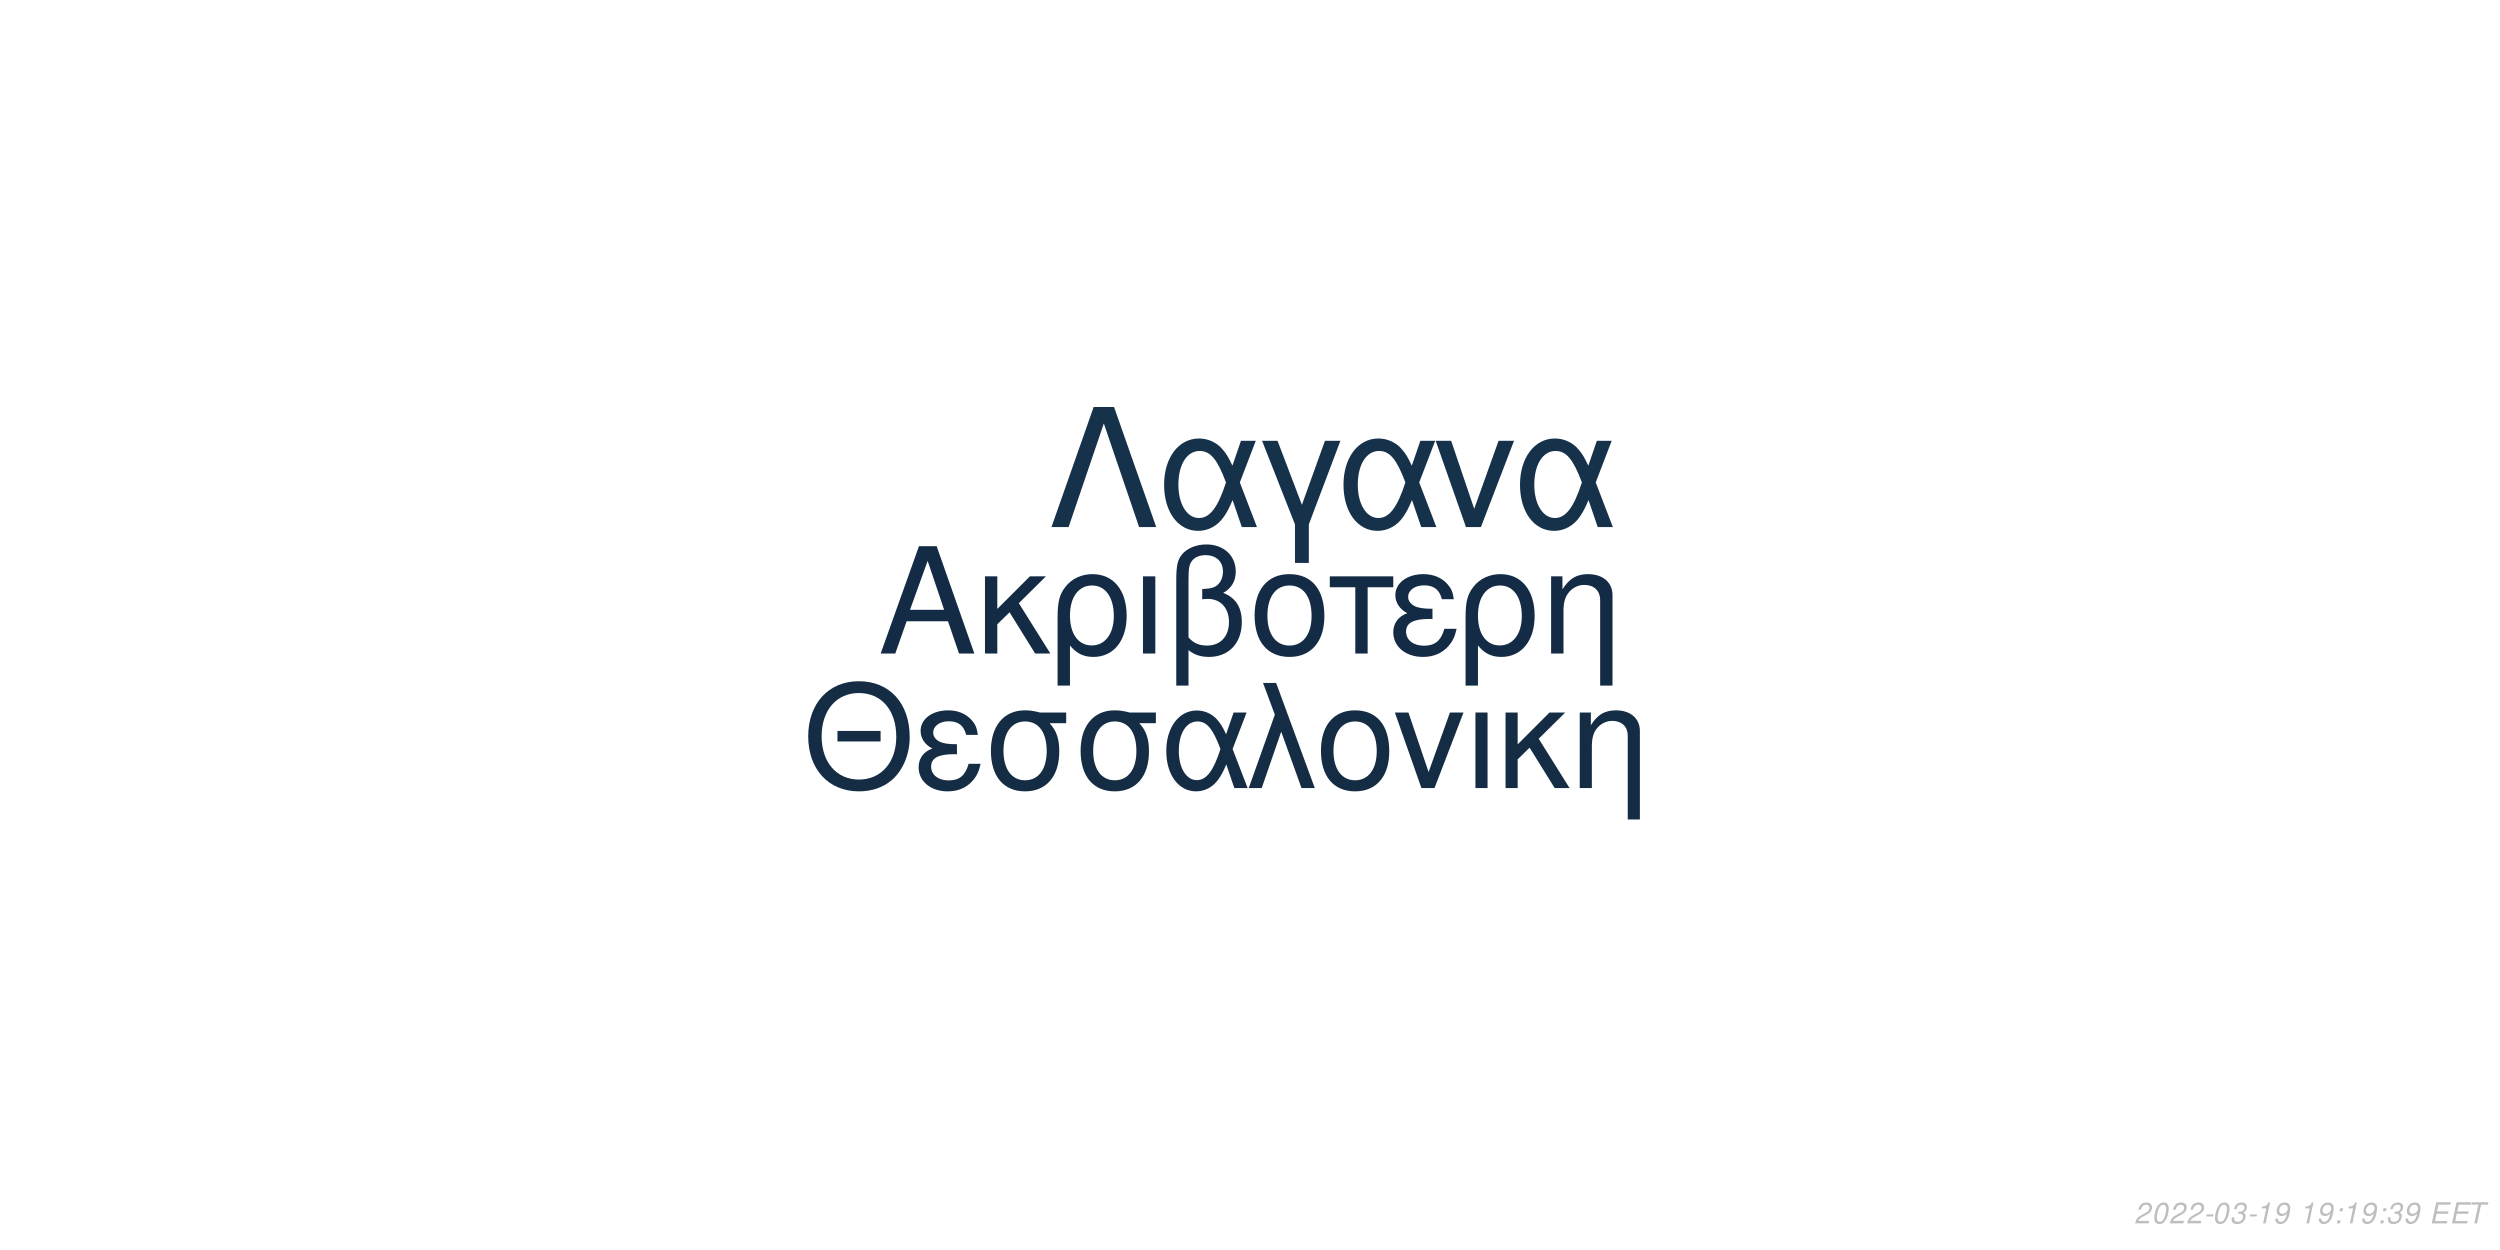
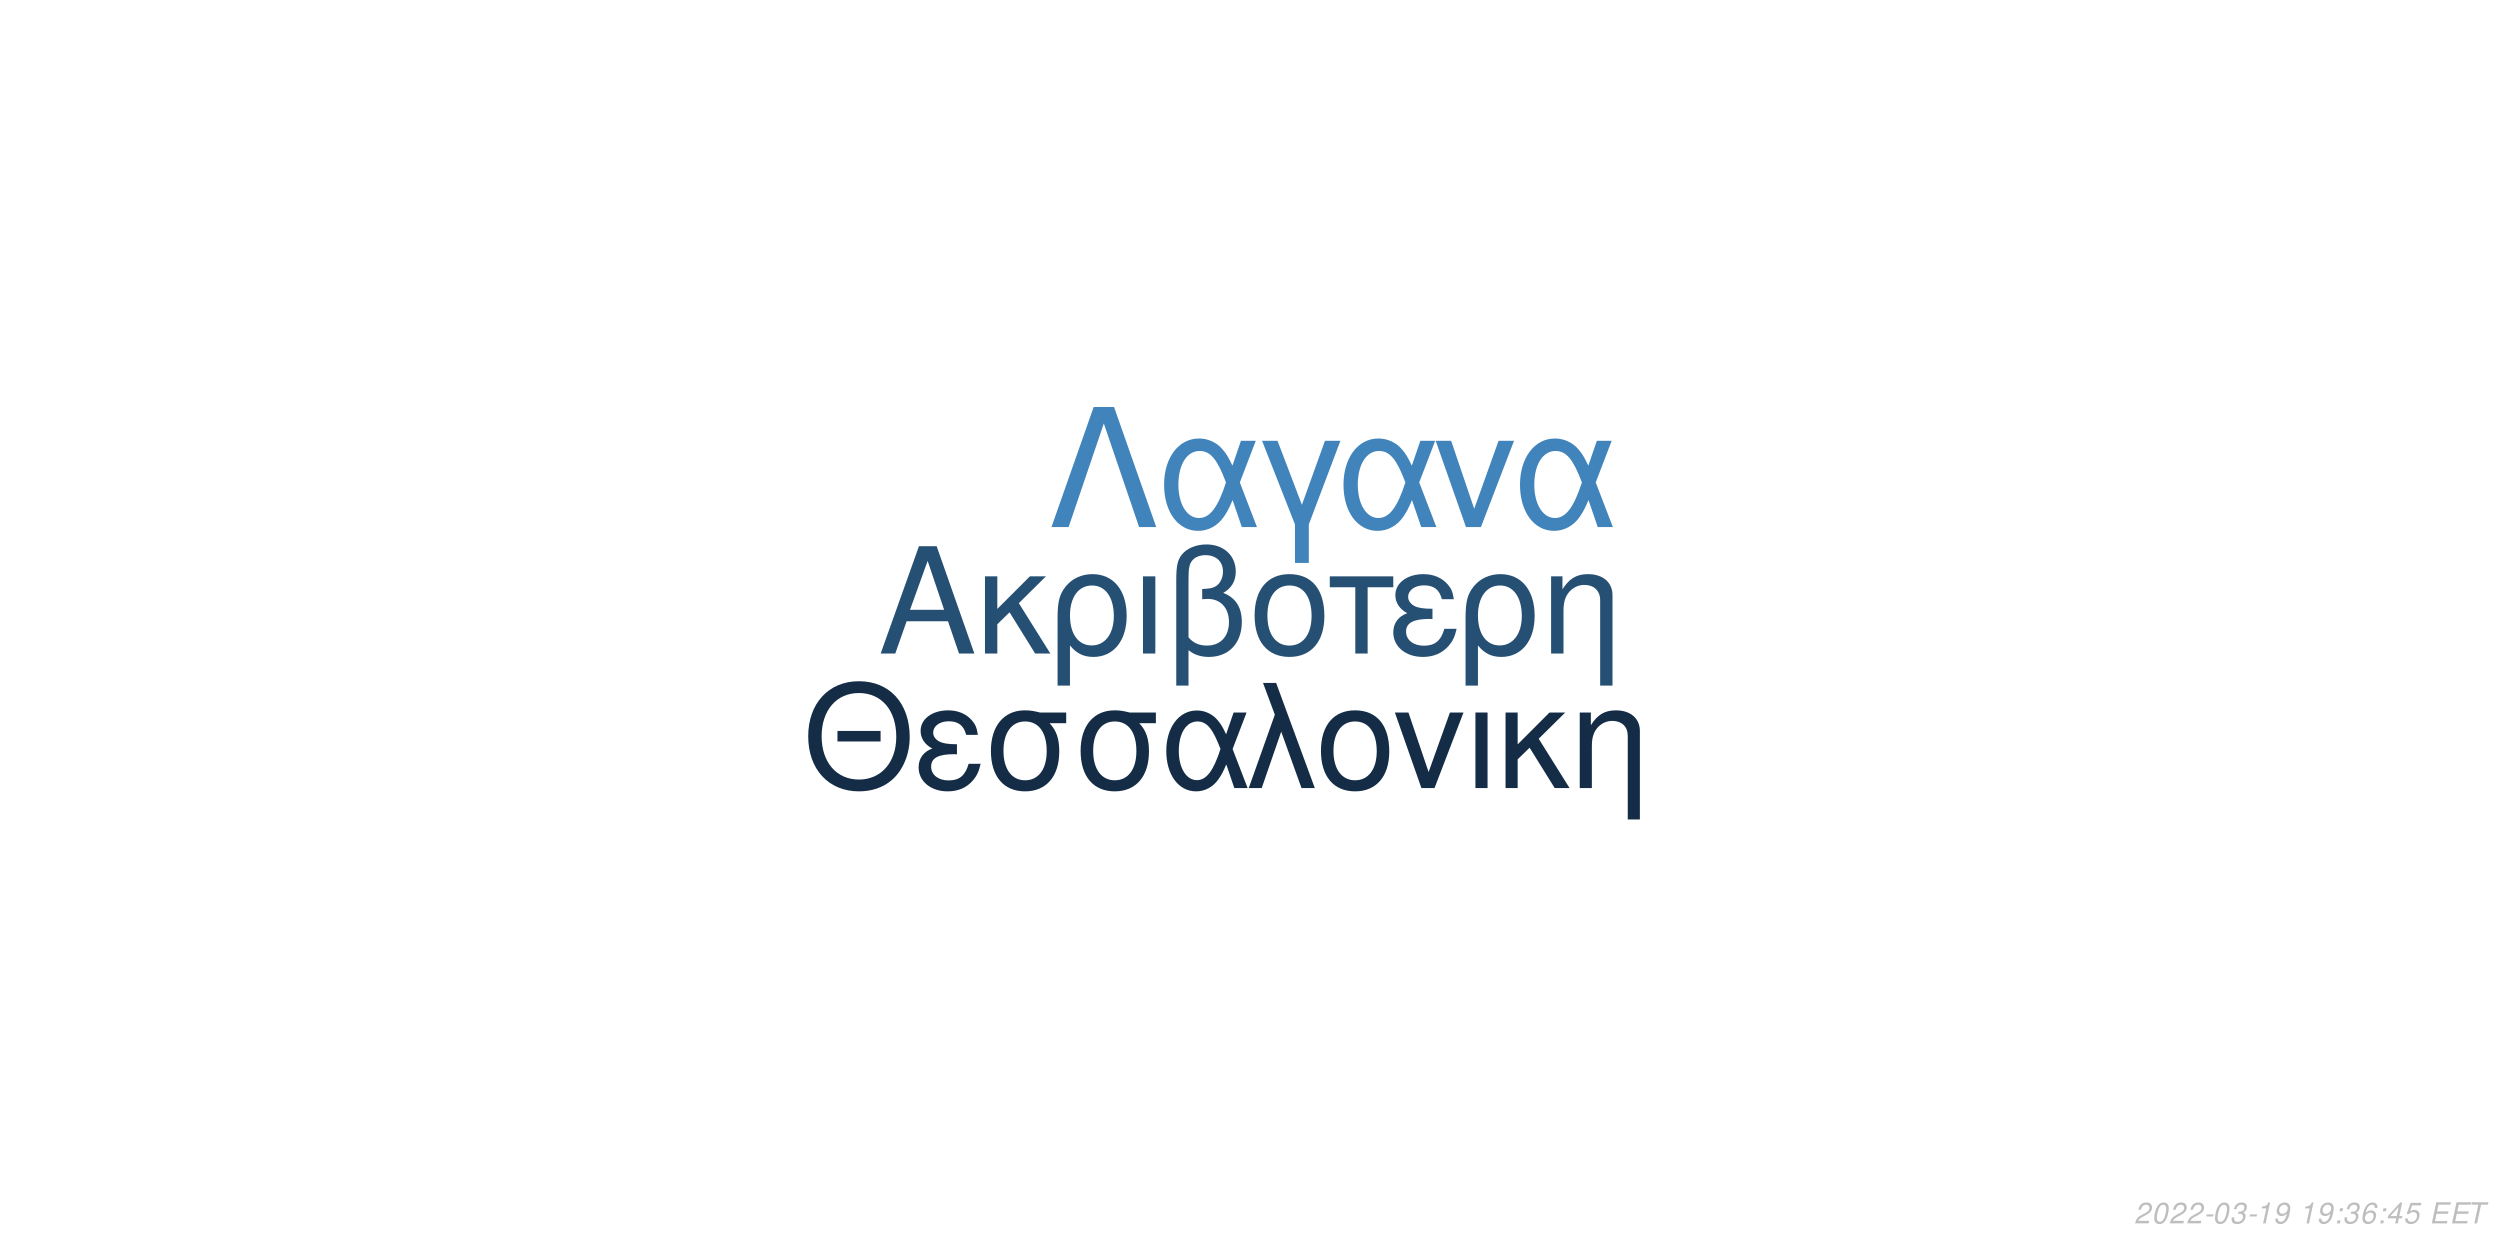
<svg xmlns="http://www.w3.org/2000/svg" xmlns:xlink="http://www.w3.org/1999/xlink" width="864pt" height="432pt" viewBox="0 0 864 432" version="1.1">
  <defs>
    <g>
      <symbol overflow="visible" id="glyph0-0">
        <path style="stroke:none;" d="" />
      </symbol>
      <symbol overflow="visible" id="glyph0-1">
        <path style="stroke:none;" d="M 24.125 -11.141 L 27.938 0 L 33.234 0 L 20.203 -37.094 L 14.094 -37.094 L 0.859 0 L 5.906 0 L 9.828 -11.141 Z M 22.797 -15.109 L 11 -15.109 L 17.094 -32.016 Z M 22.797 -15.109 " />
      </symbol>
      <symbol overflow="visible" id="glyph0-2">
        <path style="stroke:none;" d="M 7.172 -15.422 L 7.172 -26.672 L 2.906 -26.672 L 2.906 0 L 7.172 0 L 7.172 -10.125 L 11.406 -14.25 L 20.25 0 L 25.5 0 L 14.609 -17.406 L 23.969 -26.672 L 18.422 -26.672 Z M 7.172 -15.422 " />
      </symbol>
      <symbol overflow="visible" id="glyph0-3">
        <path style="stroke:none;" d="M 3 11.094 L 7.281 11.094 L 7.281 -2.797 C 9.516 -0.047 11.953 1.172 15.375 1.172 C 22.344 1.172 26.875 -4.422 26.875 -13.031 C 26.875 -21.891 22.297 -27.438 15.062 -27.438 C 11.297 -27.438 7.984 -25.906 5.797 -23.156 C 3.672 -20.516 3 -17.969 3 -12.359 Z M 14.906 -23.516 C 19.547 -23.516 22.438 -19.438 22.438 -12.922 C 22.438 -6.812 19.391 -2.797 14.812 -2.797 C 10.172 -2.797 7.281 -6.766 7.281 -13.125 C 7.281 -19.484 10.234 -23.516 14.906 -23.516 Z M 14.906 -23.516 " />
      </symbol>
      <symbol overflow="visible" id="glyph0-4">
        <path style="stroke:none;" d="M 3.516 0 L 7.781 0 L 7.781 -26.672 L 3.516 -26.672 Z M 3.516 0 " />
      </symbol>
      <symbol overflow="visible" id="glyph0-5">
        <path style="stroke:none;" d="M 4.016 11.094 L 8.25 11.094 L 8.25 -1.172 C 10.172 0.406 12.422 1.172 15.312 1.172 C 22.188 1.172 26.672 -3.609 26.672 -10.891 C 26.672 -15.984 24.578 -19.234 20.25 -20.969 C 23.109 -22.547 24.578 -25.031 24.578 -28.344 C 24.578 -33.844 20.406 -37.703 14.453 -37.703 C 10.938 -37.703 7.734 -36.391 6 -34.25 C 4.484 -32.422 4.016 -30.328 4.016 -25.391 Z M 8.25 -25.656 C 8.25 -29.359 8.5 -30.844 9.469 -32.062 C 10.375 -33.281 12.156 -34 14.094 -34 C 17.812 -34 20.156 -31.812 20.156 -28.297 C 20.156 -25.953 18.984 -23.812 17.297 -23.047 C 16.281 -22.547 15.469 -22.438 12.984 -22.297 L 12.984 -18.781 C 13.734 -18.828 14.344 -18.875 14.969 -18.875 C 19.344 -18.875 22.234 -15.719 22.234 -10.891 C 22.234 -5.906 19.281 -2.75 14.656 -2.75 C 11.953 -2.75 9.922 -3.609 8.25 -5.594 Z M 8.25 -25.656 " />
      </symbol>
      <symbol overflow="visible" id="glyph0-6">
        <path style="stroke:none;" d="M 14.094 -27.438 C 6.562 -27.438 2.094 -22.094 2.094 -13.125 C 2.094 -4.125 6.562 1.172 14.141 1.172 C 21.672 1.172 26.203 -4.172 26.203 -12.922 C 26.203 -22.188 21.828 -27.438 14.094 -27.438 Z M 14.141 -23.516 C 18.938 -23.516 21.781 -19.594 21.781 -12.984 C 21.781 -6.672 18.828 -2.75 14.141 -2.75 C 9.422 -2.75 6.516 -6.672 6.516 -13.125 C 6.516 -19.594 9.422 -23.516 14.141 -23.516 Z M 14.141 -23.516 " />
      </symbol>
      <symbol overflow="visible" id="glyph0-7">
        <path style="stroke:none;" d="M 7.891 0 L 12.156 0 L 12.156 -22.906 L 21.016 -22.906 L 21.016 -26.672 L -0.922 -26.672 L -0.922 -22.906 L 7.891 -22.906 Z M 7.891 0 " />
      </symbol>
      <symbol overflow="visible" id="glyph0-8">
        <path style="stroke:none;" d="M 14.562 -15.469 C 11.344 -15.469 9.562 -15.781 8.297 -16.438 C 6.922 -17.203 6.156 -18.328 6.156 -19.547 C 6.156 -21.891 8.453 -23.562 11.656 -23.562 C 15.062 -23.562 16.953 -22.094 17.812 -18.781 L 21.938 -18.781 C 21.578 -21.266 21.062 -22.5 19.797 -23.922 C 17.812 -26.203 14.906 -27.438 11.453 -27.438 C 5.797 -27.438 1.734 -24.375 1.734 -20.203 C 1.734 -17.609 3.156 -15.375 5.859 -13.938 C 2.797 -12.875 1.016 -10.484 1.016 -7.328 C 1.016 -2.391 5.297 1.172 11.25 1.172 C 14.969 1.172 17.906 -0.109 20.156 -2.641 C 21.578 -4.328 22.297 -5.797 22.906 -8.547 L 18.672 -8.547 C 17.5 -4.422 15.422 -2.703 11.609 -2.703 C 7.938 -2.703 5.438 -4.688 5.438 -7.578 C 5.438 -10.578 7.938 -11.953 13.484 -11.953 C 13.641 -11.953 14.094 -11.953 14.562 -11.906 Z M 14.562 -15.469 " />
      </symbol>
      <symbol overflow="visible" id="glyph0-9">
        <path style="stroke:none;" d="M 3.562 -26.672 L 3.562 0 L 7.844 0 L 7.844 -14.703 C 7.844 -17.906 8.5 -19.891 10.031 -21.531 C 11.406 -22.953 13.188 -23.719 15.062 -23.719 C 18.375 -23.719 20.516 -21.672 20.516 -18.469 L 20.516 11.094 L 24.781 11.094 L 24.781 -20.156 C 24.781 -24.578 21.469 -27.438 16.328 -27.438 C 12.359 -27.438 9.828 -25.906 7.484 -22.188 L 7.484 -26.672 Z M 3.562 -26.672 " />
      </symbol>
      <symbol overflow="visible" id="glyph1-0">
        <path style="stroke:none;" d="" />
      </symbol>
      <symbol overflow="visible" id="glyph1-1">
        <path style="stroke:none;" d="M 26.859 -19.734 L 11.953 -19.734 L 11.953 -16.094 L 26.859 -16.094 Z M 19.328 -36.922 C 8.922 -36.922 1.844 -29.25 1.844 -17.891 C 1.844 -6.484 8.875 1.141 19.391 1.141 C 23.812 1.141 27.703 -0.203 30.641 -2.688 C 34.578 -6.031 36.922 -11.656 36.922 -17.594 C 36.922 -29.297 30 -36.922 19.328 -36.922 Z M 19.328 -32.844 C 27.203 -32.844 32.281 -26.906 32.281 -17.688 C 32.281 -8.922 27.062 -2.938 19.391 -2.938 C 11.609 -2.938 6.484 -8.922 6.484 -17.891 C 6.484 -26.859 11.609 -32.844 19.328 -32.844 Z M 19.328 -32.844 " />
      </symbol>
      <symbol overflow="visible" id="glyph1-2">
        <path style="stroke:none;" d="M 14.25 -15.141 C 11.109 -15.141 9.375 -15.453 8.125 -16.094 C 6.781 -16.844 6.031 -17.938 6.031 -19.141 C 6.031 -21.422 8.266 -23.078 11.406 -23.078 C 14.75 -23.078 16.594 -21.625 17.438 -18.391 L 21.469 -18.391 C 21.125 -20.828 20.625 -22.031 19.391 -23.422 C 17.438 -25.656 14.594 -26.859 11.219 -26.859 C 5.688 -26.859 1.688 -23.875 1.688 -19.781 C 1.688 -17.234 3.094 -15.047 5.734 -13.656 C 2.734 -12.609 1 -10.266 1 -7.172 C 1 -2.344 5.188 1.141 11.016 1.141 C 14.656 1.141 17.547 -0.094 19.734 -2.594 C 21.125 -4.234 21.828 -5.688 22.422 -8.375 L 18.281 -8.375 C 17.141 -4.328 15.094 -2.641 11.359 -2.641 C 7.766 -2.641 5.328 -4.578 5.328 -7.422 C 5.328 -10.359 7.766 -11.703 13.203 -11.703 C 13.359 -11.703 13.797 -11.703 14.25 -11.656 Z M 14.25 -15.141 " />
      </symbol>
      <symbol overflow="visible" id="glyph1-3">
        <path style="stroke:none;" d="M 29 -26.109 L 19.938 -26.109 C 17.594 -26.703 16.438 -26.859 14.703 -26.859 C 7.469 -26.859 2.984 -21.469 2.984 -12.859 C 2.984 -4.031 7.375 1.141 14.797 1.141 C 22.172 1.141 26.609 -4.078 26.609 -12.656 C 26.609 -17.047 25.656 -19.828 23.266 -22.422 L 29 -22.422 Z M 14.797 -23.016 C 19.531 -23.016 22.266 -19.234 22.266 -12.75 C 22.266 -6.531 19.438 -2.688 14.797 -2.688 C 10.172 -2.688 7.328 -6.531 7.328 -12.859 C 7.328 -19.188 10.172 -23.016 14.797 -23.016 Z M 14.797 -23.016 " />
      </symbol>
      <symbol overflow="visible" id="glyph1-4">
        <path style="stroke:none;" d="M 29.344 -26.109 L 24.859 -26.109 L 22.266 -18.578 C 21.125 -21.031 20.484 -22.125 19.328 -23.469 C 17.547 -25.609 14.906 -26.812 12.156 -26.812 C 5.984 -26.812 1.594 -20.984 1.594 -12.812 C 1.594 -4.578 5.828 1.141 11.906 1.141 C 14.953 1.141 17.734 -0.344 19.625 -3.047 C 20.672 -4.531 21.281 -5.688 22.328 -8.172 L 25.109 0 L 29.703 0 L 24.516 -13.5 Z M 20.328 -13.5 C 17.891 -5.922 15.453 -2.734 12.156 -2.734 C 8.516 -2.734 5.922 -6.922 5.922 -12.812 C 5.922 -18.938 8.516 -23.016 12.359 -23.016 C 15.594 -23.016 17.688 -20.531 20.328 -13.5 Z M 20.328 -13.5 " />
      </symbol>
      <symbol overflow="visible" id="glyph1-5">
        <path style="stroke:none;" d="M 1.094 0 L 5.578 0 L 12.312 -19.484 L 19.328 0 L 23.922 0 L 10.562 -36.328 L 6.031 -36.328 L 10.109 -25.359 Z M 1.094 0 " />
      </symbol>
      <symbol overflow="visible" id="glyph1-6">
        <path style="stroke:none;" d="M 13.797 -26.859 C 6.422 -26.859 2.047 -21.625 2.047 -12.859 C 2.047 -4.031 6.422 1.141 13.859 1.141 C 21.234 1.141 25.656 -4.078 25.656 -12.656 C 25.656 -21.719 21.375 -26.859 13.797 -26.859 Z M 13.859 -23.016 C 18.531 -23.016 21.328 -19.188 21.328 -12.703 C 21.328 -6.531 18.438 -2.688 13.859 -2.688 C 9.219 -2.688 6.375 -6.531 6.375 -12.859 C 6.375 -19.188 9.219 -23.016 13.859 -23.016 Z M 13.859 -23.016 " />
      </symbol>
      <symbol overflow="visible" id="glyph1-7">
        <path style="stroke:none;" d="M 14.297 0 L 24.312 -26.109 L 19.625 -26.109 L 12.25 -5.531 L 5.281 -26.109 L 0.594 -26.109 L 9.766 0 Z M 14.297 0 " />
      </symbol>
      <symbol overflow="visible" id="glyph1-8">
        <path style="stroke:none;" d="M 3.438 0 L 7.625 0 L 7.625 -26.109 L 3.438 -26.109 Z M 3.438 0 " />
      </symbol>
      <symbol overflow="visible" id="glyph1-9">
        <path style="stroke:none;" d="M 7.031 -15.094 L 7.031 -26.109 L 2.844 -26.109 L 2.844 0 L 7.031 0 L 7.031 -9.922 L 11.156 -13.953 L 19.828 0 L 24.969 0 L 14.297 -17.047 L 23.469 -26.109 L 18.031 -26.109 Z M 7.031 -15.094 " />
      </symbol>
      <symbol overflow="visible" id="glyph1-10">
        <path style="stroke:none;" d="M 3.484 -26.109 L 3.484 0 L 7.672 0 L 7.672 -14.406 C 7.672 -17.547 8.328 -19.484 9.812 -21.078 C 11.156 -22.469 12.906 -23.219 14.75 -23.219 C 17.984 -23.219 20.078 -21.234 20.078 -18.094 L 20.078 10.859 L 24.266 10.859 L 24.266 -19.734 C 24.266 -24.062 21.031 -26.859 16 -26.859 C 12.109 -26.859 9.609 -25.359 7.328 -21.719 L 7.328 -26.109 Z M 3.484 -26.109 " />
      </symbol>
      <symbol overflow="visible" id="glyph2-0">
        <path style="stroke:none;" d="" />
      </symbol>
      <symbol overflow="visible" id="glyph2-1">
        <path style="stroke:none;" d="M 22.531 -41.484 L 15.484 -41.484 L 0.906 0 L 6.828 0 L 19 -35.797 L 31.188 0 L 37.109 0 Z M 22.531 -41.484 " />
      </symbol>
      <symbol overflow="visible" id="glyph2-2">
        <path style="stroke:none;" d="M 33.516 -29.812 L 28.391 -29.812 L 25.438 -21.219 C 24.125 -24.016 23.391 -25.266 22.078 -26.797 C 20.031 -29.25 17.016 -30.609 13.891 -30.609 C 6.828 -30.609 1.828 -23.953 1.828 -14.625 C 1.828 -5.234 6.656 1.312 13.594 1.312 C 17.078 1.312 20.266 -0.391 22.422 -3.469 C 23.609 -5.172 24.297 -6.484 25.5 -9.328 L 28.688 0 L 33.922 0 L 28 -15.422 Z M 23.219 -15.422 C 20.422 -6.766 17.641 -3.125 13.891 -3.125 C 9.734 -3.125 6.766 -7.906 6.766 -14.625 C 6.766 -21.625 9.734 -26.297 14.109 -26.297 C 17.812 -26.297 20.203 -23.453 23.219 -15.422 Z M 23.219 -15.422 " />
      </symbol>
      <symbol overflow="visible" id="glyph2-3">
        <path style="stroke:none;" d="M 12.062 12.406 L 16.844 12.406 L 16.844 -0.906 L 27.766 -29.812 L 22.422 -29.812 L 14.453 -7.688 L 6.031 -29.812 L 0.688 -29.812 L 12.062 -0.906 Z M 12.062 12.406 " />
      </symbol>
      <symbol overflow="visible" id="glyph2-4">
        <path style="stroke:none;" d="M 16.328 0 L 27.766 -29.812 L 22.422 -29.812 L 14 -6.312 L 6.031 -29.812 L 0.688 -29.812 L 11.156 0 Z M 16.328 0 " />
      </symbol>
      <symbol overflow="visible" id="glyph3-0">
        <path style="stroke:none;" d="" />
      </symbol>
      <symbol overflow="visible" id="glyph3-1">
        <path style="stroke:none;" d="M 5.234 -0.875 L 1.469 -0.875 C 1.641 -1.375 2.203 -1.891 3.109 -2.344 L 4.234 -2.938 C 5.562 -3.625 6.219 -4.469 6.219 -5.484 C 6.219 -5.938 6.062 -6.359 5.797 -6.656 C 5.469 -7.047 4.984 -7.234 4.312 -7.234 C 2.766 -7.234 1.891 -6.453 1.484 -4.734 L 2.375 -4.734 C 2.484 -5.188 2.609 -5.484 2.797 -5.75 C 3.094 -6.203 3.609 -6.453 4.188 -6.453 C 4.891 -6.453 5.344 -6.031 5.344 -5.375 C 5.344 -4.703 4.859 -4.094 4.016 -3.656 L 2.984 -3.125 C 1.234 -2.188 0.797 -1.656 0.344 -0.016 L 5.047 -0.016 Z M 5.234 -0.875 " />
      </symbol>
      <symbol overflow="visible" id="glyph3-2">
        <path style="stroke:none;" d="M 4.203 -7.234 C 3.375 -7.234 2.688 -6.812 2.125 -5.984 C 1.484 -5.047 0.984 -3.188 0.984 -1.734 C 0.984 -1.109 1.172 -0.562 1.484 -0.266 C 1.797 0.047 2.281 0.234 2.766 0.234 C 3.625 0.234 4.281 -0.156 4.859 -1.016 C 5.516 -1.953 6 -3.797 6 -5.266 C 6 -6.5 5.328 -7.234 4.203 -7.234 Z M 4.094 -6.453 C 4.734 -6.453 5.125 -5.984 5.125 -5.156 C 5.125 -4.203 4.781 -2.625 4.406 -1.812 C 3.984 -0.938 3.516 -0.547 2.875 -0.547 C 2.25 -0.547 1.875 -1.031 1.875 -1.828 C 1.875 -2.797 2.203 -4.344 2.594 -5.203 C 2.984 -6.047 3.453 -6.453 4.094 -6.453 Z M 4.094 -6.453 " />
      </symbol>
      <symbol overflow="visible" id="glyph3-3">
        <path style="stroke:none;" d="M 3.516 -3.125 L 1.125 -3.125 L 0.969 -2.406 L 3.359 -2.406 Z M 3.516 -3.125 " />
      </symbol>
      <symbol overflow="visible" id="glyph3-4">
        <path style="stroke:none;" d="M 2.922 -3.312 C 3.125 -3.344 3.234 -3.344 3.375 -3.344 C 4.203 -3.344 4.688 -3 4.688 -2.406 C 4.688 -1.312 3.906 -0.547 2.781 -0.547 C 2.047 -0.547 1.594 -0.938 1.594 -1.562 C 1.594 -1.719 1.609 -1.844 1.656 -2.094 L 0.766 -2.094 C 0.734 -1.797 0.719 -1.641 0.719 -1.469 C 0.719 -0.375 1.406 0.234 2.641 0.234 C 3.547 0.234 4.297 -0.078 4.812 -0.656 C 5.266 -1.156 5.562 -1.875 5.562 -2.547 C 5.562 -3.125 5.344 -3.453 4.797 -3.734 C 5.641 -4.234 6.016 -4.844 6.016 -5.734 C 6.016 -6.656 5.312 -7.234 4.203 -7.234 C 3.375 -7.234 2.672 -6.938 2.188 -6.375 C 1.891 -6.031 1.703 -5.641 1.516 -4.906 L 2.391 -4.906 C 2.5 -5.359 2.594 -5.594 2.734 -5.812 C 3.047 -6.234 3.516 -6.453 4.078 -6.453 C 4.734 -6.453 5.141 -6.125 5.141 -5.578 C 5.141 -5.188 5.016 -4.797 4.797 -4.547 C 4.516 -4.234 4 -4.062 3.266 -4.062 L 3.078 -4.062 Z M 2.922 -3.312 " />
      </symbol>
      <symbol overflow="visible" id="glyph3-5">
        <path style="stroke:none;" d="M 3.703 -5.188 L 2.594 0 L 3.469 0 L 5.016 -7.234 L 4.438 -7.234 C 3.906 -6.156 3.688 -6.016 2.234 -5.812 L 2.109 -5.188 Z M 3.703 -5.188 " />
      </symbol>
      <symbol overflow="visible" id="glyph3-6">
        <path style="stroke:none;" d="M 0.844 -1.656 C 0.844 -1.547 0.844 -1.438 0.844 -1.375 C 0.844 -0.406 1.531 0.234 2.578 0.234 C 3.203 0.234 3.766 0.016 4.297 -0.438 C 4.938 -1 5.312 -1.656 5.594 -2.719 C 5.844 -3.672 6.016 -4.766 6.016 -5.375 C 6.016 -5.844 5.844 -6.328 5.547 -6.656 C 5.203 -7.031 4.703 -7.234 4.062 -7.234 C 2.516 -7.234 1.297 -5.938 1.297 -4.266 C 1.297 -3.203 1.984 -2.547 3.047 -2.547 C 3.484 -2.547 3.953 -2.672 4.281 -2.891 C 4.406 -2.984 4.547 -3.078 4.828 -3.344 C 4.438 -1.484 3.703 -0.547 2.703 -0.547 C 2.109 -0.547 1.719 -0.938 1.719 -1.547 L 1.719 -1.656 Z M 3.953 -6.453 C 4.625 -6.453 5.141 -5.953 5.141 -5.281 C 5.141 -4.188 4.312 -3.312 3.297 -3.312 C 2.594 -3.312 2.172 -3.734 2.172 -4.453 C 2.172 -5.562 2.984 -6.453 3.953 -6.453 Z M 3.953 -6.453 " />
      </symbol>
      <symbol overflow="visible" id="glyph3-7">
        <path style="stroke:none;" d="" />
      </symbol>
      <symbol overflow="visible" id="glyph3-8">
        <path style="stroke:none;" d="M 2.359 -1.031 L 1.312 -1.031 L 1.094 0 L 2.141 0 Z M 3.266 -5.234 L 2.219 -5.234 L 2 -4.203 L 3.047 -4.203 Z M 3.266 -5.234 " />
      </symbol>
      <symbol overflow="visible" id="glyph3-9">
+         <path style="stroke:none;" d="M 6.125 -5.344 L 6.141 -5.625 C 6.141 -6.609 5.453 -7.234 4.391 -7.234 C 3.438 -7.234 2.641 -6.719 2.016 -5.703 C 1.422 -4.781 0.938 -2.953 0.938 -1.688 C 0.938 -0.516 1.688 0.234 2.859 0.234 C 3.703 0.234 4.438 -0.156 5 -0.875 C 5.406 -1.422 5.672 -2.156 5.672 -2.766 C 5.672 -3.812 4.969 -4.5 3.906 -4.5 C 3.234 -4.5 2.672 -4.234 2.094 -3.625 C 2.406 -5.375 3.234 -6.453 4.25 -6.453 C 4.703 -6.453 5.062 -6.234 5.172 -5.844 C 5.203 -5.719 5.234 -5.578 5.25 -5.344 Z M 3.656 -3.734 C 4.344 -3.734 4.797 -3.281 4.797 -2.625 C 4.797 -1.469 3.984 -0.547 2.984 -0.547 C 2.297 -0.547 1.812 -1.047 1.812 -1.766 C 1.812 -2.859 2.625 -3.734 3.656 -3.734 Z M 3.656 -3.734 " />
+       </symbol>
+       <symbol overflow="visible" id="glyph3-10">
+         <path style="stroke:none;" d="M 3.625 -1.75 L 3.266 0 L 4.141 0 L 4.516 -1.75 L 5.562 -1.75 L 5.734 -2.531 L 4.688 -2.531 L 5.688 -7.234 L 5.016 -7.234 L 0.844 -2.672 L 0.641 -1.75 Z M 3.797 -2.531 L 1.594 -2.531 L 4.469 -5.703 Z M 3.797 -2.531 " />
+       </symbol>
+       <symbol overflow="visible" id="glyph3-11">
+         <path style="stroke:none;" d="M 6.297 -7.094 L 2.594 -7.094 L 1.234 -3.234 L 2.047 -3.234 C 2.656 -3.766 2.938 -3.906 3.531 -3.906 C 4.328 -3.906 4.797 -3.453 4.797 -2.688 C 4.797 -1.438 3.969 -0.547 2.828 -0.547 C 2.031 -0.547 1.609 -0.938 1.578 -1.734 L 0.703 -1.734 L 0.703 -1.516 C 0.703 -0.938 0.844 -0.547 1.188 -0.266 C 1.562 0.062 2.078 0.234 2.703 0.234 C 3.656 0.234 4.391 -0.156 4.984 -0.922 C 5.422 -1.5 5.672 -2.234 5.672 -2.953 C 5.672 -4 4.938 -4.672 3.812 -4.672 C 3.328 -4.672 2.906 -4.547 2.406 -4.234 L 3.109 -6.219 L 6.109 -6.219 Z M 6.297 -7.094 " />
+       </symbol>
+       <symbol overflow="visible" id="glyph3-12">
        <path style="stroke:none;" d="M 2.547 -3.312 L 6.5 -3.312 L 6.688 -4.141 L 2.719 -4.141 L 3.219 -6.469 L 7.344 -6.469 L 7.516 -7.297 L 2.453 -7.297 L 0.906 0 L 6.125 0 L 6.297 -0.812 L 2.016 -0.812 Z M 2.547 -3.312 " />
      </symbol>
-       <symbol overflow="visible" id="glyph3-10">
+       <symbol overflow="visible" id="glyph3-13">
        <path style="stroke:none;" d="M 4.938 -6.469 L 7.312 -6.469 L 7.484 -7.297 L 1.75 -7.297 L 1.578 -6.469 L 3.984 -6.469 L 2.609 0 L 3.547 0 Z M 4.938 -6.469 " />
      </symbol>
    </g>
  </defs>
  <g id="surface1">
    <rect x="0" y="0" width="864" height="432" style="fill:rgb(100%,100%,100%);fill-opacity:1;stroke:none;" />
-     <g style="fill:rgb(7.451%,16.863%,26.667%);fill-opacity:1;">
+     <g style="fill:rgb(14.51%,30.98%,45.098%);fill-opacity:1;">
      <use xlink:href="#glyph0-1" x="303.5" y="225.861" />
      <use xlink:href="#glyph0-2" x="337.5" y="225.861" />
      <use xlink:href="#glyph0-3" x="362.5" y="225.861" />
      <use xlink:href="#glyph0-4" x="391.5" y="225.861" />
      <use xlink:href="#glyph0-5" x="402.5" y="225.861" />
      <use xlink:href="#glyph0-6" x="431.5" y="225.861" />
      <use xlink:href="#glyph0-7" x="460.5" y="225.861" />
      <use xlink:href="#glyph0-8" x="480.5" y="225.861" />
      <use xlink:href="#glyph0-3" x="503.5" y="225.861" />
      <use xlink:href="#glyph0-9" x="532.5" y="225.861" />
    </g>
-     <g style="fill:rgb(7.843%,17.255%,26.667%);fill-opacity:1;">
+     <g style="fill:rgb(7.843%,17.255%,27.059%);fill-opacity:1;">
      <use xlink:href="#glyph1-1" x="277.473" y="272.354" />
      <use xlink:href="#glyph1-2" x="316.473" y="272.354" />
      <use xlink:href="#glyph1-3" x="339.473" y="272.354" />
      <use xlink:href="#glyph1-3" x="370.473" y="272.354" />
      <use xlink:href="#glyph1-4" x="401.473" y="272.354" />
      <use xlink:href="#glyph1-5" x="430.473" y="272.354" />
      <use xlink:href="#glyph1-6" x="454.473" y="272.354" />
      <use xlink:href="#glyph1-7" x="481.473" y="272.354" />
      <use xlink:href="#glyph1-8" x="506.473" y="272.354" />
      <use xlink:href="#glyph1-9" x="517.473" y="272.354" />
      <use xlink:href="#glyph1-10" x="542.473" y="272.354" />
    </g>
-     <g style="fill:rgb(8.627%,19.216%,29.02%);fill-opacity:1;">
+     <g style="fill:rgb(25.098%,51.765%,73.333%);fill-opacity:1;">
      <use xlink:href="#glyph2-1" x="362.484" y="182.152" />
      <use xlink:href="#glyph2-2" x="400.484" y="182.152" />
      <use xlink:href="#glyph2-3" x="435.484" y="182.152" />
      <use xlink:href="#glyph2-2" x="462.484" y="182.152" />
      <use xlink:href="#glyph2-4" x="495.484" y="182.152" />
      <use xlink:href="#glyph2-2" x="523.484" y="182.152" />
    </g>
    <g style="fill:rgb(74.51%,74.51%,74.51%);fill-opacity:1;">
      <use xlink:href="#glyph3-1" x="737.52" y="422.81" />
      <use xlink:href="#glyph3-2" x="743.52" y="422.81" />
      <use xlink:href="#glyph3-1" x="749.52" y="422.81" />
      <use xlink:href="#glyph3-1" x="755.52" y="422.81" />
      <use xlink:href="#glyph3-3" x="761.52" y="422.81" />
      <use xlink:href="#glyph3-2" x="764.52" y="422.81" />
      <use xlink:href="#glyph3-4" x="770.52" y="422.81" />
      <use xlink:href="#glyph3-3" x="776.52" y="422.81" />
      <use xlink:href="#glyph3-5" x="779.52" y="422.81" />
      <use xlink:href="#glyph3-6" x="785.52" y="422.81" />
      <use xlink:href="#glyph3-7" x="791.52" y="422.81" />
      <use xlink:href="#glyph3-5" x="794.52" y="422.81" />
      <use xlink:href="#glyph3-6" x="800.52" y="422.81" />
      <use xlink:href="#glyph3-8" x="806.52" y="422.81" />
-       <use xlink:href="#glyph3-5" x="809.52" y="422.81" />
-       <use xlink:href="#glyph3-6" x="815.52" y="422.81" />
+       <use xlink:href="#glyph3-4" x="809.52" y="422.81" />
+       <use xlink:href="#glyph3-9" x="815.52" y="422.81" />
      <use xlink:href="#glyph3-8" x="821.52" y="422.81" />
-       <use xlink:href="#glyph3-4" x="824.52" y="422.81" />
-       <use xlink:href="#glyph3-6" x="830.52" y="422.81" />
+       <use xlink:href="#glyph3-10" x="824.52" y="422.81" />
+       <use xlink:href="#glyph3-11" x="830.52" y="422.81" />
      <use xlink:href="#glyph3-7" x="836.52" y="422.81" />
-       <use xlink:href="#glyph3-9" x="839.52" y="422.81" />
-       <use xlink:href="#glyph3-9" x="846.52" y="422.81" />
-       <use xlink:href="#glyph3-10" x="852.52" y="422.81" />
+       <use xlink:href="#glyph3-12" x="839.52" y="422.81" />
+       <use xlink:href="#glyph3-12" x="846.52" y="422.81" />
+       <use xlink:href="#glyph3-13" x="852.52" y="422.81" />
    </g>
  </g>
</svg>
